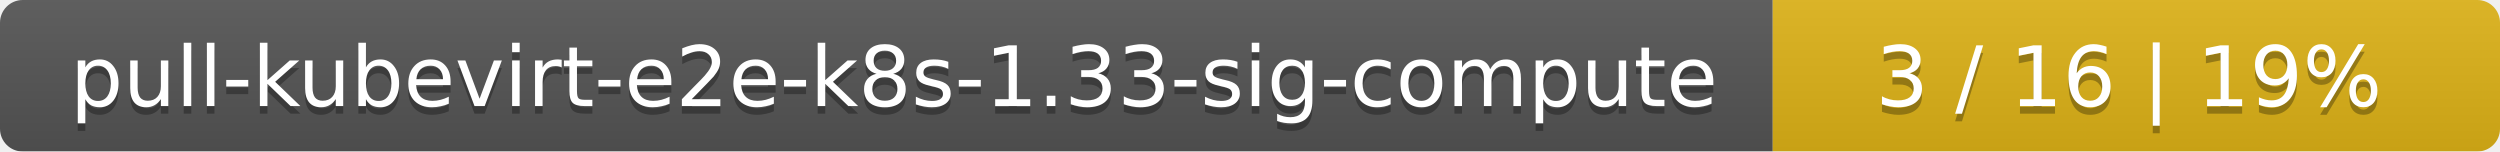
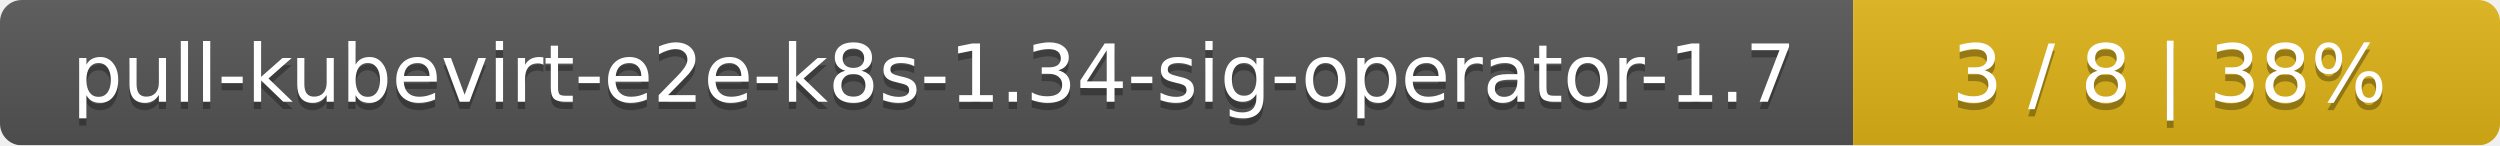
- <svg xmlns="http://www.w3.org/2000/svg" width="330" height="20">
+ <svg xmlns="http://www.w3.org/2000/svg" width="344" height="20">
  <linearGradient id="smooth" x2="0" y2="100%">
    <stop offset="0" stop-color="#bbb" stop-opacity=".1" />
    <stop offset="1" stop-opacity=".1" />
  </linearGradient>
  <mask id="round">
-     <rect width="330" height="20" rx="3" fill="#fff" />
+     <rect width="344" height="20" rx="3" fill="#fff" />
  </mask>
  <g mask="url(#round)">
-     <rect width="234" height="20" fill="#555" />
-     <rect x="234" width="96" height="20" fill="#dfb317" />
-     <rect width="330" height="20" fill="url(#smooth)" />
+     <rect width="255" height="20" fill="#555" />
+     <rect x="255" width="89" height="20" fill="#dfb317" />
+     <rect width="344" height="20" fill="url(#smooth)" />
  </g>
  <g fill="#fff" text-anchor="middle" font-family="DejaVu Sans,Verdana,Geneva,sans-serif" font-size="11">
-     <text x="118" y="15" fill="#010101" fill-opacity=".3">pull-kubevirt-e2e-k8s-1.33-sig-compute</text>
-     <text x="118" y="14">pull-kubevirt-e2e-k8s-1.33-sig-compute</text>
-     <text x="281" y="15" fill="#010101" fill-opacity=".3">3 / 16    |    19%</text>
-     <text x="281" y="14">3 / 16    |    19%</text>
+     <text x="128.5" y="15" fill="#010101" fill-opacity=".3">pull-kubevirt-e2e-k8s-1.34-sig-operator-1.7</text>
+     <text x="128.5" y="14">pull-kubevirt-e2e-k8s-1.34-sig-operator-1.7</text>
+     <text x="298.5" y="15" fill="#010101" fill-opacity=".3">3 / 8    |    38%</text>
+     <text x="298.5" y="14">3 / 8    |    38%</text>
  </g>
</svg>
